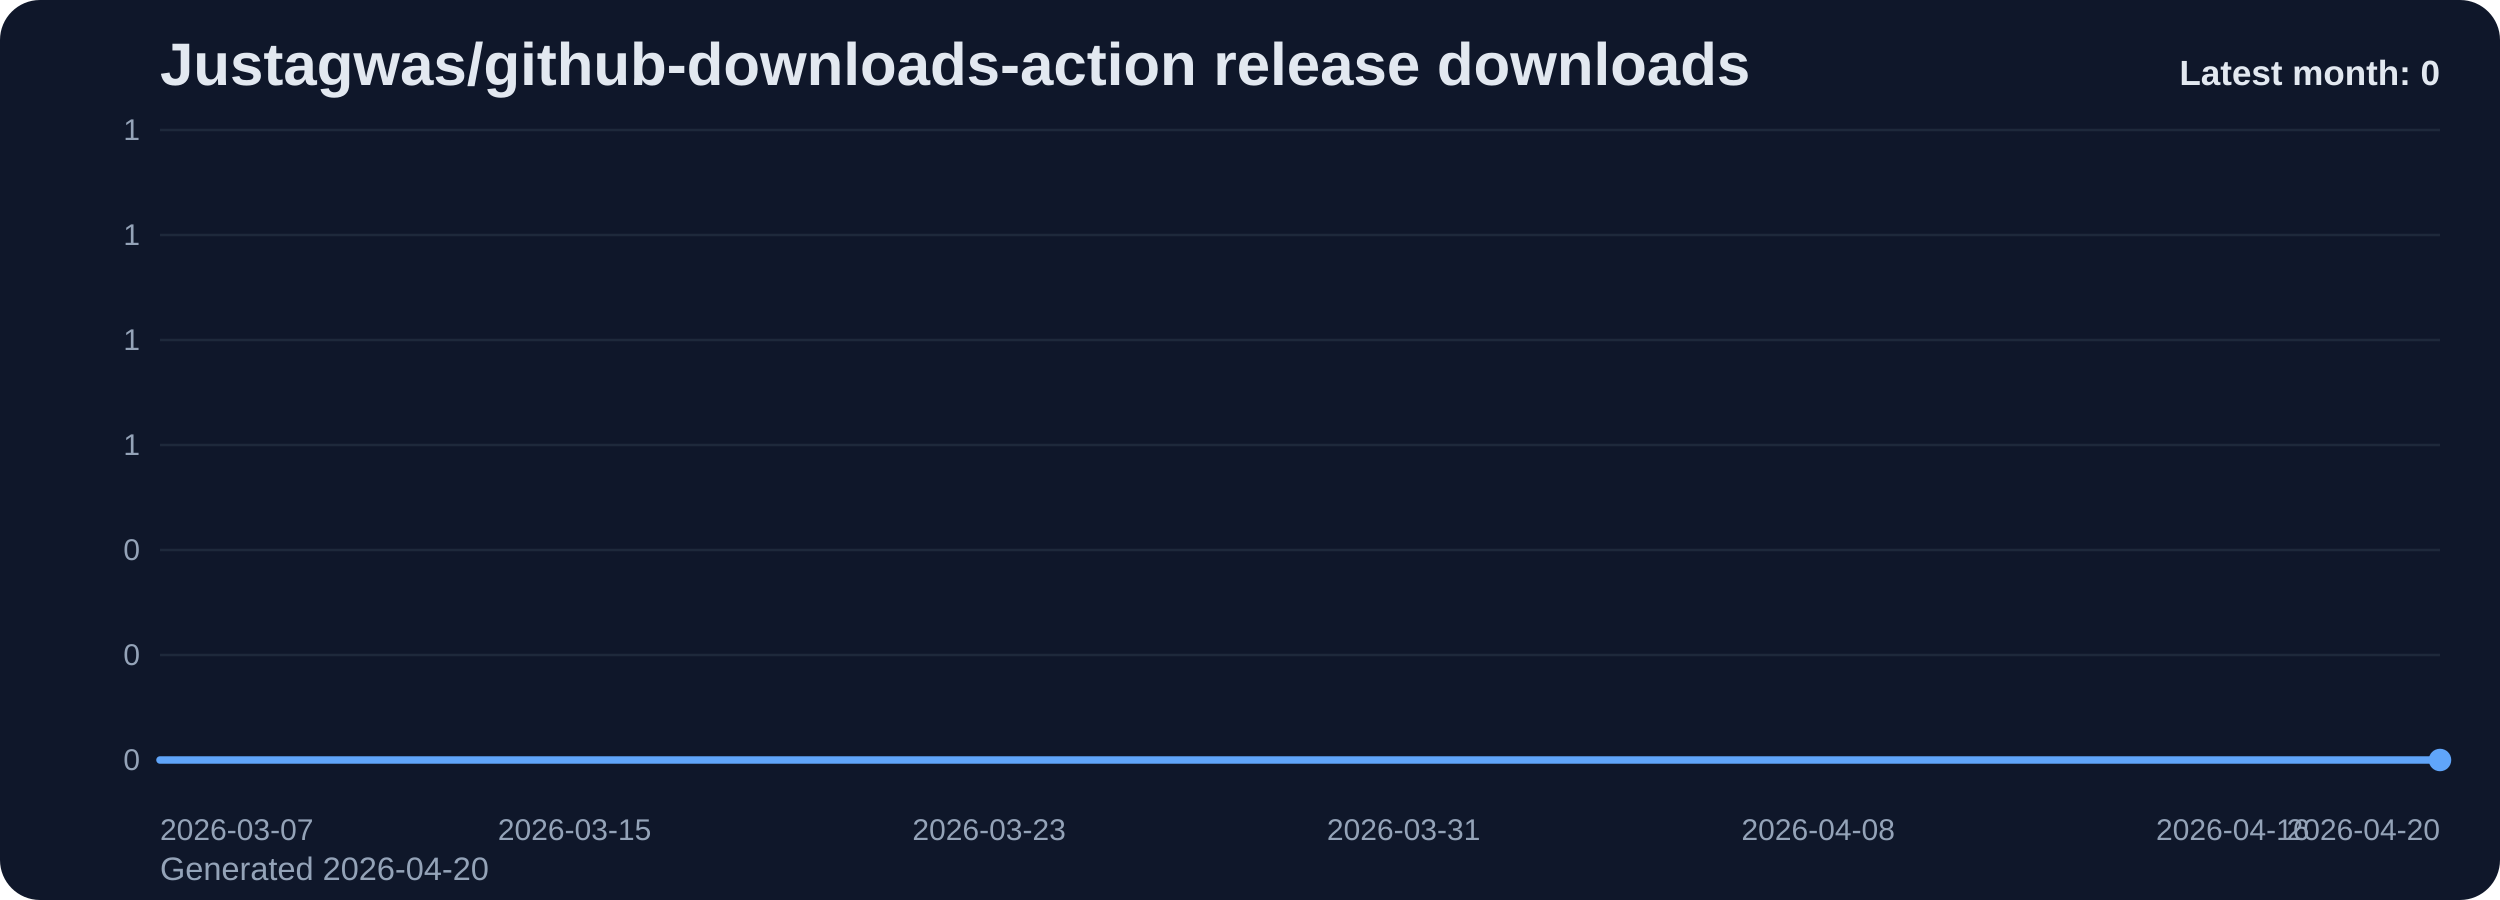
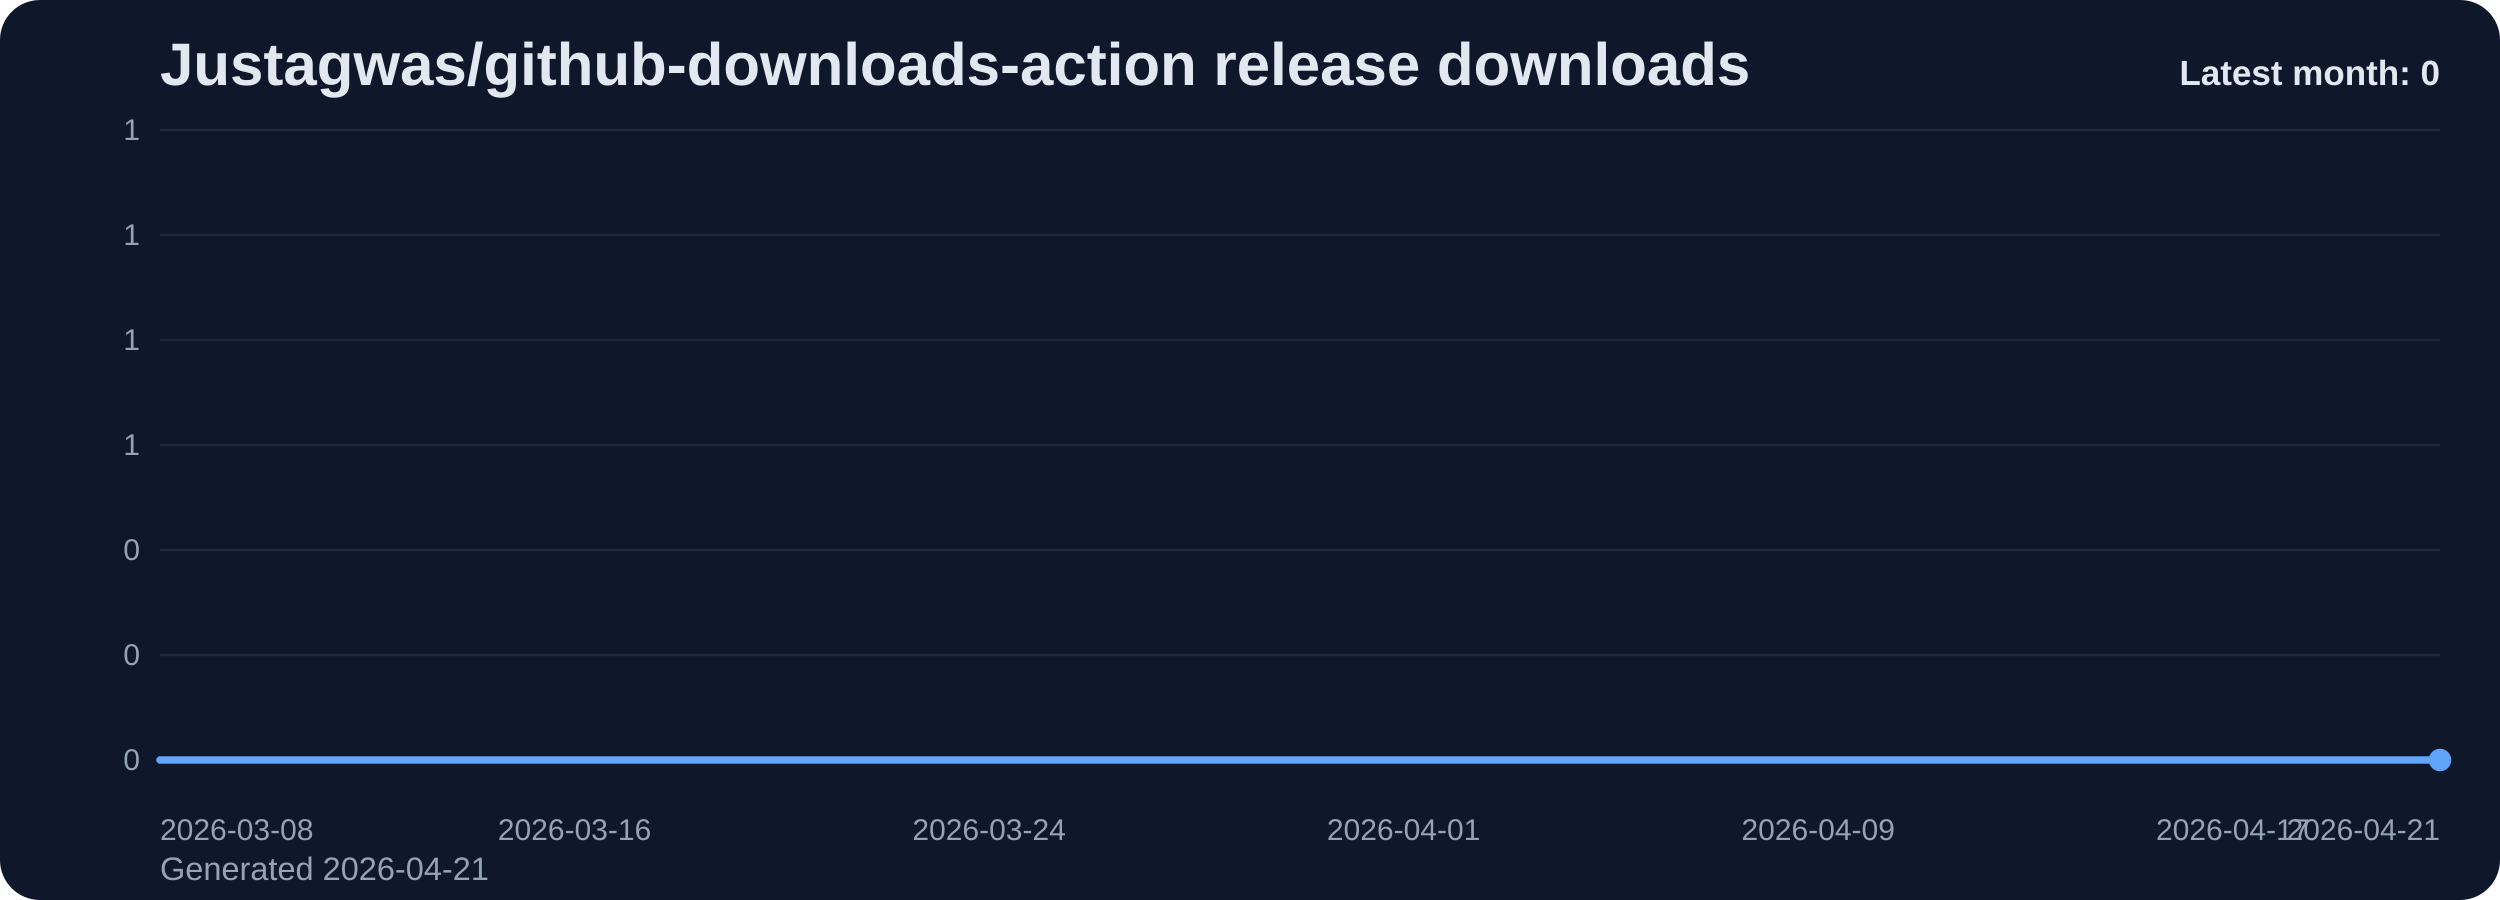
<svg xmlns="http://www.w3.org/2000/svg" viewBox="0 0 1000 360" role="img" aria-label="Justagwas/github-downloads-action release downloads chart">
  <defs>
    <linearGradient id="fill-monthly-slate" x1="0" y1="0" x2="0" y2="1">
      <stop offset="0%" stop-color="#60a5fa" stop-opacity="0.32" />
      <stop offset="100%" stop-color="#60a5fa" stop-opacity="0.05" />
    </linearGradient>
    <style>
      .bg { fill: #0f172a; }
      .title { font: 700 24px Arial, sans-serif; fill: #e2e8f0; }
      .sub { font: 400 13px Arial, sans-serif; fill: #94a3b8; }
      .grid { stroke: #1e293b; stroke-width: 1; }
      .axis { font: 400 12px Arial, sans-serif; fill: #94a3b8; }
      .line { fill: none; stroke: #60a5fa; stroke-width: 3; stroke-linecap: round; stroke-linejoin: round; }
      .dot { fill: #60a5fa; }
      .value { font: 600 11px Arial, sans-serif; fill: #cbd5e1; }
      .latest { font: 700 14px Arial, sans-serif; fill: #e2e8f0; }
    </style>
  </defs>
  <rect class="bg" x="0" y="0" width="1000" height="360" rx="16" />
  <text class="title" x="64" y="34">Justagwas/github-downloads-action release downloads</text>
-   <text class="sub" x="64" y="352">Generated 2026-04-20</text>
+   <text class="sub" x="64" y="352">Generated 2026-04-21</text>
  <line x1="64" y1="52.00" x2="976" y2="52.00" class="grid" />
  <text x="56" y="56.00" text-anchor="end" class="axis">1</text>
  <line x1="64" y1="94.00" x2="976" y2="94.00" class="grid" />
  <text x="56" y="98.00" text-anchor="end" class="axis">1</text>
  <line x1="64" y1="136.00" x2="976" y2="136.00" class="grid" />
  <text x="56" y="140.00" text-anchor="end" class="axis">1</text>
  <line x1="64" y1="178.00" x2="976" y2="178.00" class="grid" />
  <text x="56" y="182.00" text-anchor="end" class="axis">1</text>
  <line x1="64" y1="220.00" x2="976" y2="220.00" class="grid" />
  <text x="56" y="224.00" text-anchor="end" class="axis">0</text>
  <line x1="64" y1="262.00" x2="976" y2="262.00" class="grid" />
  <text x="56" y="266.00" text-anchor="end" class="axis">0</text>
  <line x1="64" y1="304.00" x2="976" y2="304.00" class="grid" />
  <text x="56" y="308.00" text-anchor="end" class="axis">0</text>
  <path d="M 64.00 304 L 64.00 304.00 L 84.73 304.00 L 105.45 304.00 L 126.18 304.00 L 146.91 304.00 L 167.64 304.00 L 188.36 304.00 L 209.09 304.00 L 229.82 304.00 L 250.55 304.00 L 271.27 304.00 L 292.00 304.00 L 312.73 304.00 L 333.45 304.00 L 354.18 304.00 L 374.91 304.00 L 395.64 304.00 L 416.36 304.00 L 437.09 304.00 L 457.82 304.00 L 478.55 304.00 L 499.27 304.00 L 520.00 304.00 L 540.73 304.00 L 561.45 304.00 L 582.18 304.00 L 602.91 304.00 L 623.64 304.00 L 644.36 304.00 L 665.09 304.00 L 685.82 304.00 L 706.55 304.00 L 727.27 304.00 L 748.00 304.00 L 768.73 304.00 L 789.45 304.00 L 810.18 304.00 L 830.91 304.00 L 851.64 304.00 L 872.36 304.00 L 893.09 304.00 L 913.82 304.00 L 934.55 304.00 L 955.27 304.00 L 976.00 304.00 L 976.00 304 Z" fill="url(#fill-monthly-slate)" />
  <polyline class="line" points="64.00,304.00 84.73,304.00 105.45,304.00 126.18,304.00 146.91,304.00 167.64,304.00 188.36,304.00 209.09,304.00 229.82,304.00 250.55,304.00 271.27,304.00 292.00,304.00 312.73,304.00 333.45,304.00 354.18,304.00 374.91,304.00 395.64,304.00 416.36,304.00 437.09,304.00 457.82,304.00 478.55,304.00 499.27,304.00 520.00,304.00 540.73,304.00 561.45,304.00 582.18,304.00 602.91,304.00 623.64,304.00 644.36,304.00 665.09,304.00 685.82,304.00 706.55,304.00 727.27,304.00 748.00,304.00 768.73,304.00 789.45,304.00 810.18,304.00 830.91,304.00 851.64,304.00 872.36,304.00 893.09,304.00 913.82,304.00 934.55,304.00 955.27,304.00 976.00,304.00" />
  <circle class="dot" cx="976.00" cy="304.00" r="4.5" />
-   <text class="axis" x="64.00" y="336" text-anchor="start">2026-03-07</text>
-   <text class="axis" x="229.82" y="336" text-anchor="middle">2026-03-15</text>
-   <text class="axis" x="395.64" y="336" text-anchor="middle">2026-03-23</text>
-   <text class="axis" x="561.45" y="336" text-anchor="middle">2026-03-31</text>
-   <text class="axis" x="727.27" y="336" text-anchor="middle">2026-04-08</text>
-   <text class="axis" x="893.09" y="336" text-anchor="middle">2026-04-16</text>
-   <text class="axis" x="976.00" y="336" text-anchor="end">2026-04-20</text>
+   <text class="axis" x="64.00" y="336" text-anchor="start">2026-03-08</text>
+   <text class="axis" x="229.82" y="336" text-anchor="middle">2026-03-16</text>
+   <text class="axis" x="395.64" y="336" text-anchor="middle">2026-03-24</text>
+   <text class="axis" x="561.45" y="336" text-anchor="middle">2026-04-01</text>
+   <text class="axis" x="727.27" y="336" text-anchor="middle">2026-04-09</text>
+   <text class="axis" x="893.09" y="336" text-anchor="middle">2026-04-17</text>
+   <text class="axis" x="976.00" y="336" text-anchor="end">2026-04-21</text>
  <text class="latest" x="976" y="34" text-anchor="end">Latest month: 0</text>
</svg>
